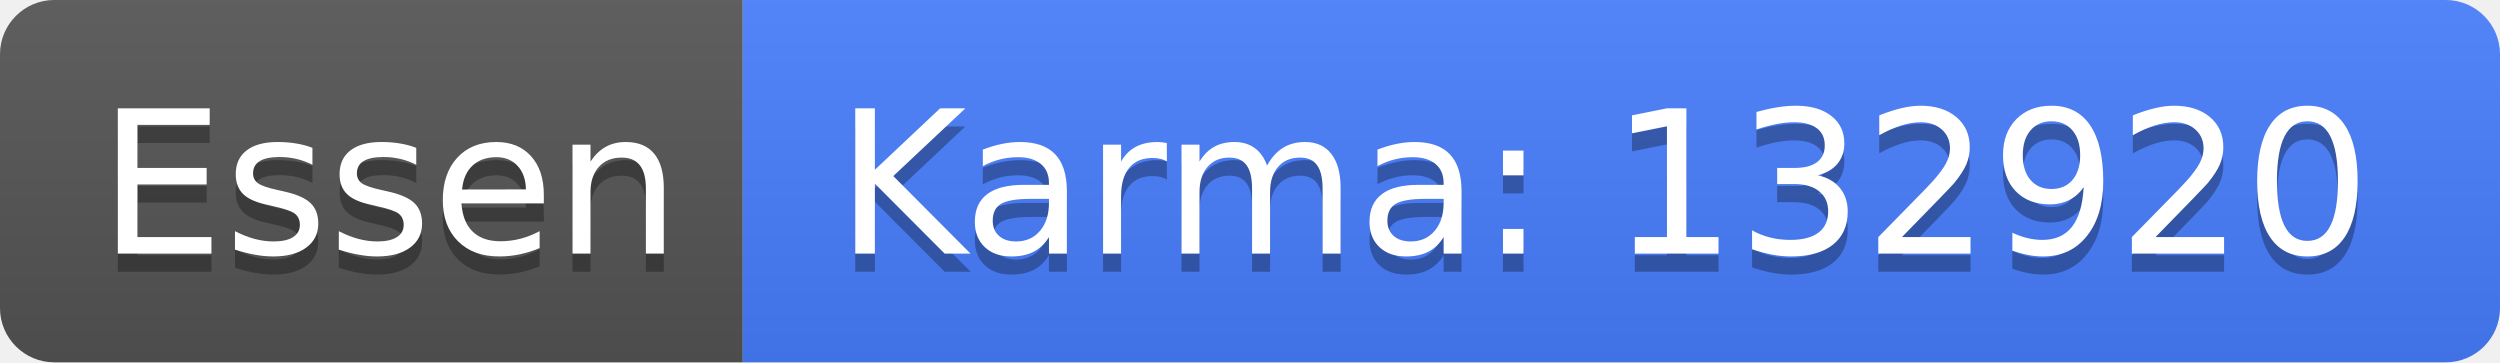
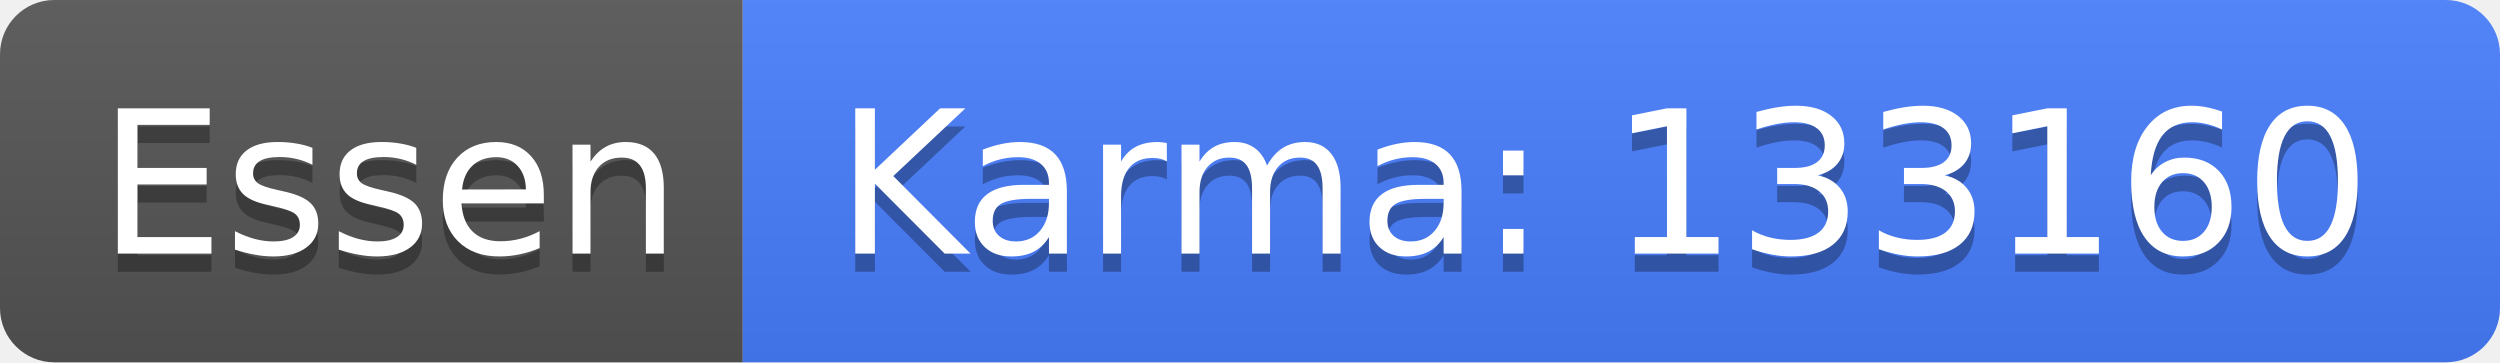
<svg xmlns="http://www.w3.org/2000/svg" width="138" height="20">
  <linearGradient id="b" x2="0" y2="100%">
    <stop offset="0" stop-color="#bbb" stop-opacity=".1" />
    <stop offset="1" stop-opacity=".1" />
  </linearGradient>
  <clipPath id="a">
    <rect width="138" height="20" rx="3" fill="#fff" />
  </clipPath>
  <g clip-path="url(#a)">
    <path fill="#555" d="M0 0h41v20H0z" />
    <path fill="#477eff" d="M41 0h97v20H41z" />
    <path fill="url(#b)" d="M0 0h138v20H0z" />
  </g>
  <g fill="#fff" text-anchor="middle" font-family="DejaVu Sans,Verdana,Geneva,sans-serif" font-size="110">
    <text x="215" y="150" fill="#010101" fill-opacity=".3" transform="scale(.1)" textLength="310">Essen</text>
    <text x="215" y="140" transform="scale(.1)" textLength="310">Essen</text>
-     <text x="885" y="150" fill="#010101" fill-opacity=".3" transform="scale(.1)" textLength="870">Karma: 132920</text>
-     <text x="885" y="140" transform="scale(.1)" textLength="870">Karma: 132920</text>
+     <text x="885" y="150" fill="#010101" fill-opacity=".3" transform="scale(.1)" textLength="870">Karma: 133160</text>
+     <text x="885" y="140" transform="scale(.1)" textLength="870">Karma: 133160</text>
  </g>
</svg>
